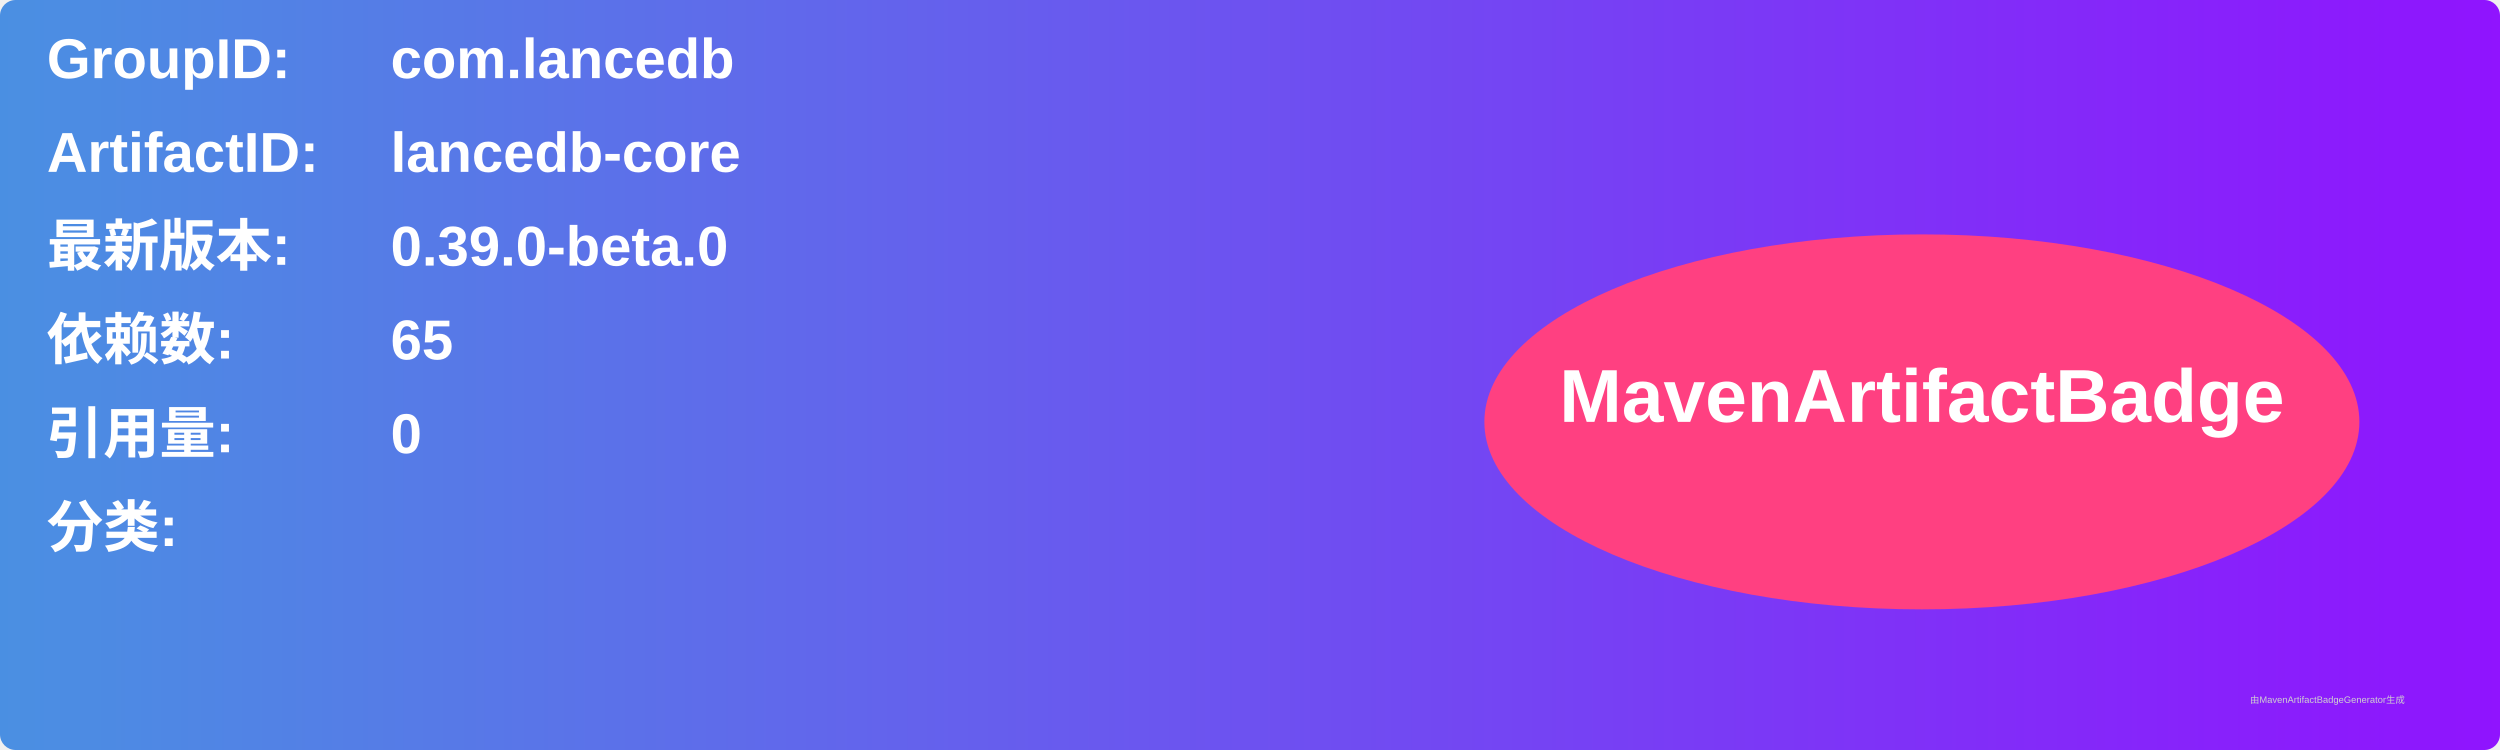
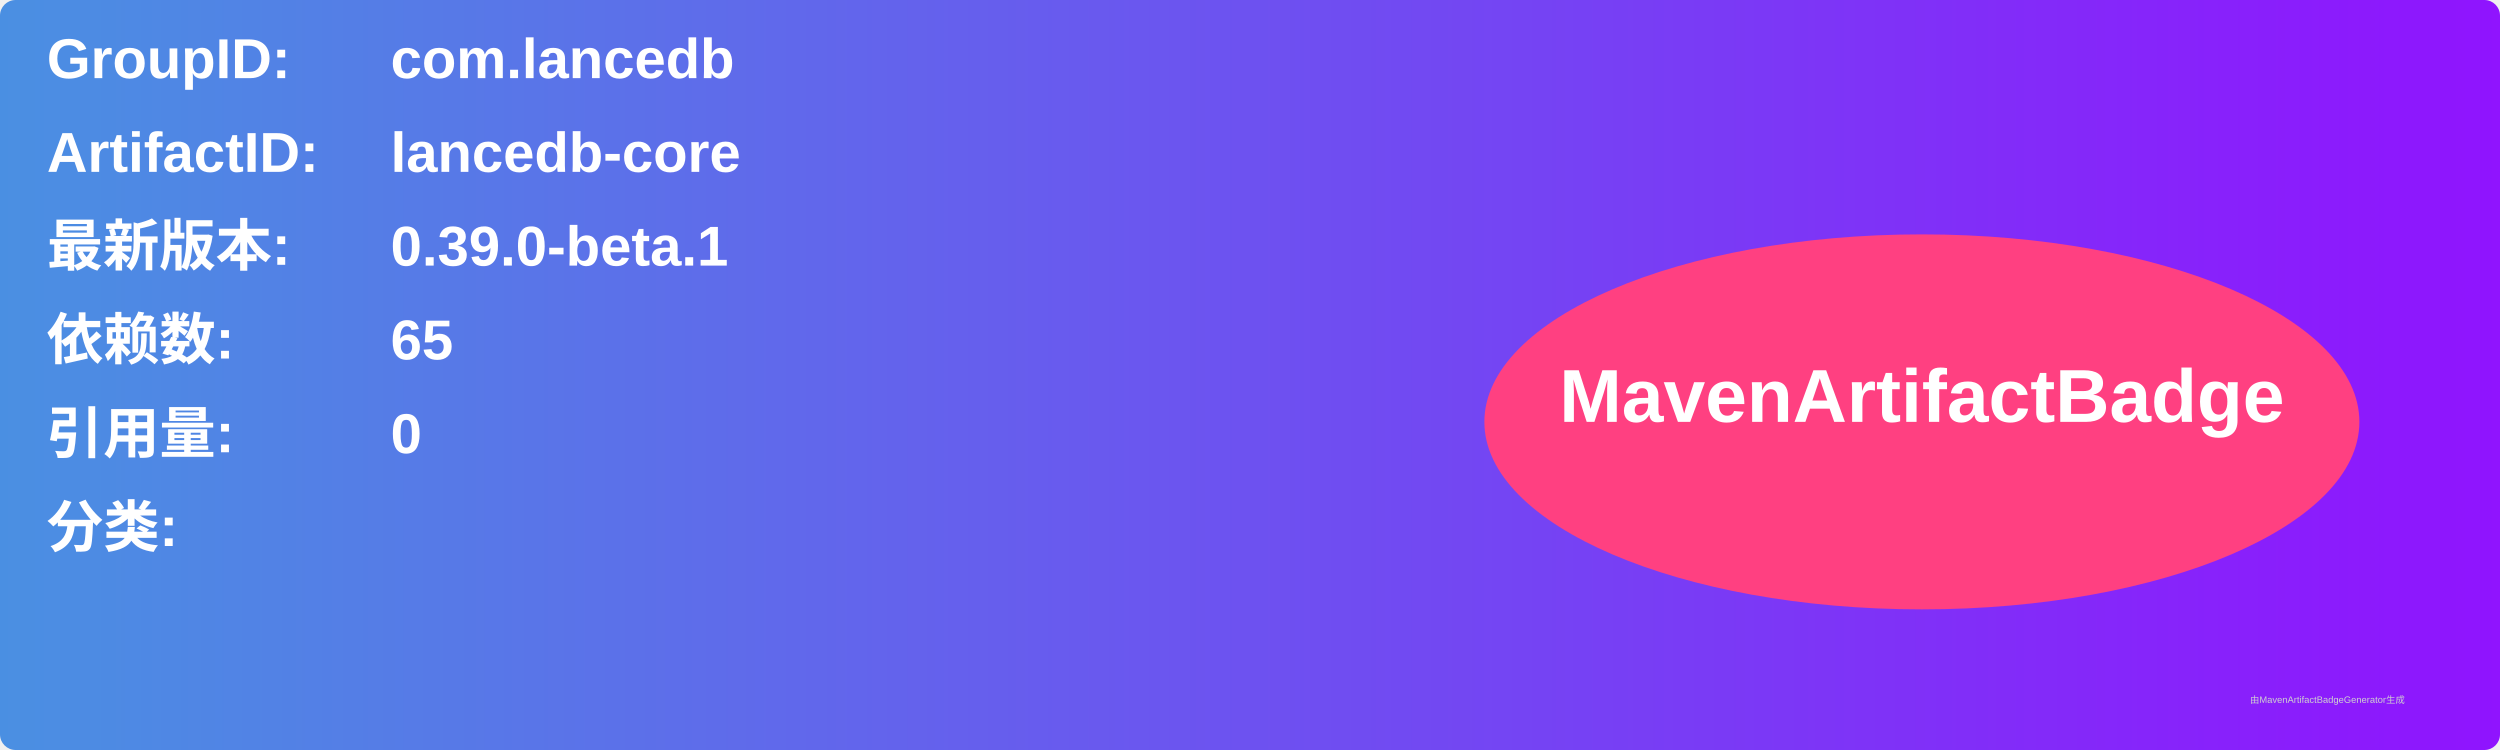
<svg xmlns="http://www.w3.org/2000/svg" width="800" height="240" viewBox="0 0 800 240">
  <linearGradient id="grad" x1="0%" y1="0%" x2="100%" y2="0%">
    <stop offset="0%" stop-color="#4a90e2" />
    <stop offset="100%" stop-color="#9013fe" />
  </linearGradient>
  <rect width="100%" height="100%" rx="5" ry="5" fill="url(#grad)" />
  <g transform="translate(15, 15)">
    <text x="0" y="10" font-family="Arial" font-size="18" fill="white" font-weight="bold" width="260">GroupID:</text>
    <text x="110" y="10" font-family="Arial" font-size="18" fill="white" font-weight="bold" width="460">com.lancedb</text>
    <text x="0" y="40" font-family="Arial" font-size="18" fill="white" font-weight="bold" width="260">ArtifactID:</text>
    <text x="110" y="40" font-family="Arial" font-size="18" fill="white" font-weight="bold" width="460">lancedb-core</text>
    <text x="0" y="70" font-family="Arial" font-size="18" fill="white" font-weight="bold">最新版本:</text>
    <text x="110" y="70" font-family="Arial" font-size="18" fill="white" font-weight="bold">
-       <tspan font-weight="bold">0.39.0-beta.0</tspan>
+       <tspan font-weight="bold">0.39.0-beta.1</tspan>
    </text>
    <text x="0" y="100" font-family="Arial" font-size="18" fill="white" font-weight="bold">依赖数: </text>
    <text x="110" y="100" font-family="Arial" font-size="18" fill="white">
      <tspan font-weight="bold">65</tspan>
    </text>
    <text x="0" y="130" font-family="Arial" font-size="18" fill="white" font-weight="bold">引用量: </text>
    <text x="110" y="130" font-family="Arial" font-size="18" fill="white">
      <tspan font-weight="bold">0</tspan>
    </text>
    <text x="0" y="160" font-family="Arial" font-size="18" fill="white" font-weight="bold">分类:</text>
    <text x="10" y="190" font-family="Arial" font-size="10" fill="white">
      <tspan font-weight="bold" />
    </text>
    <ellipse cx="600" cy="120" rx="140" ry="60" fill="#ff4081" />
    <text x="600" y="120" text-anchor="middle" font-family="Arial" font-size="24" fill="white" font-weight="bold">MavenArtifactBadge</text>
  </g>
  <text x="720" y="225" font-family="Arial" font-size="3" fill="#d0d0d0">由MavenArtifactBadgeGenerator生成</text>
</svg>
